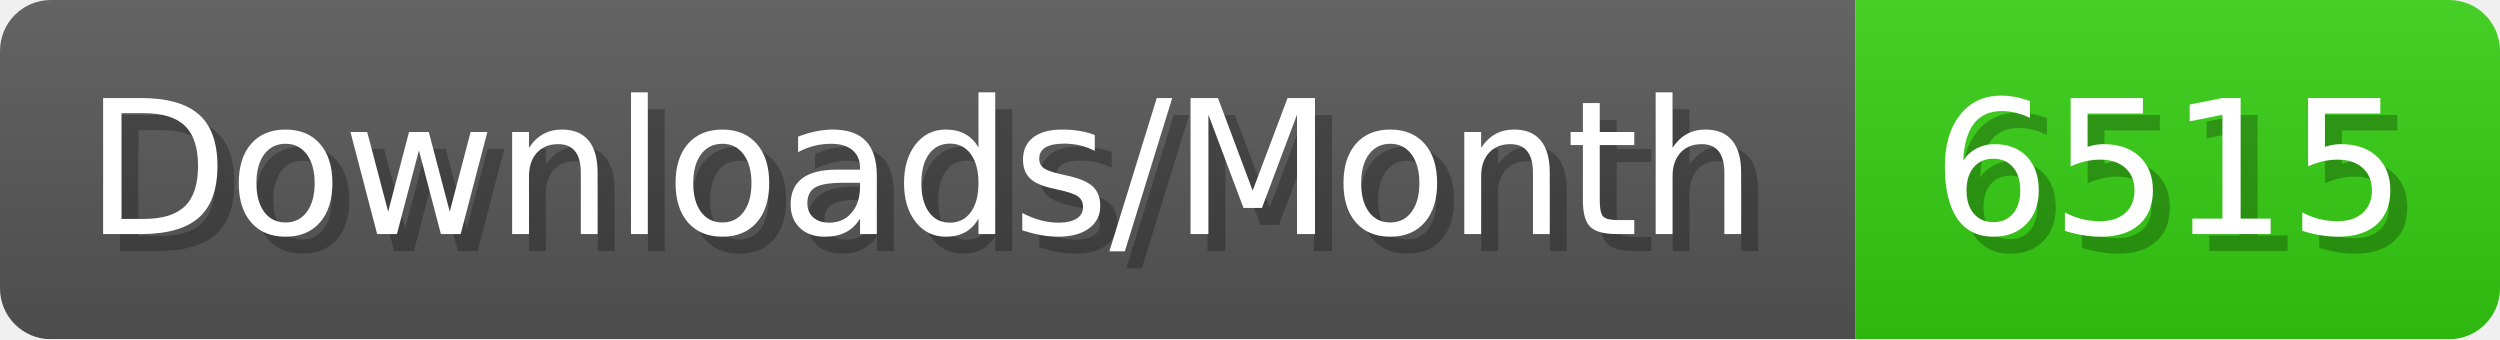
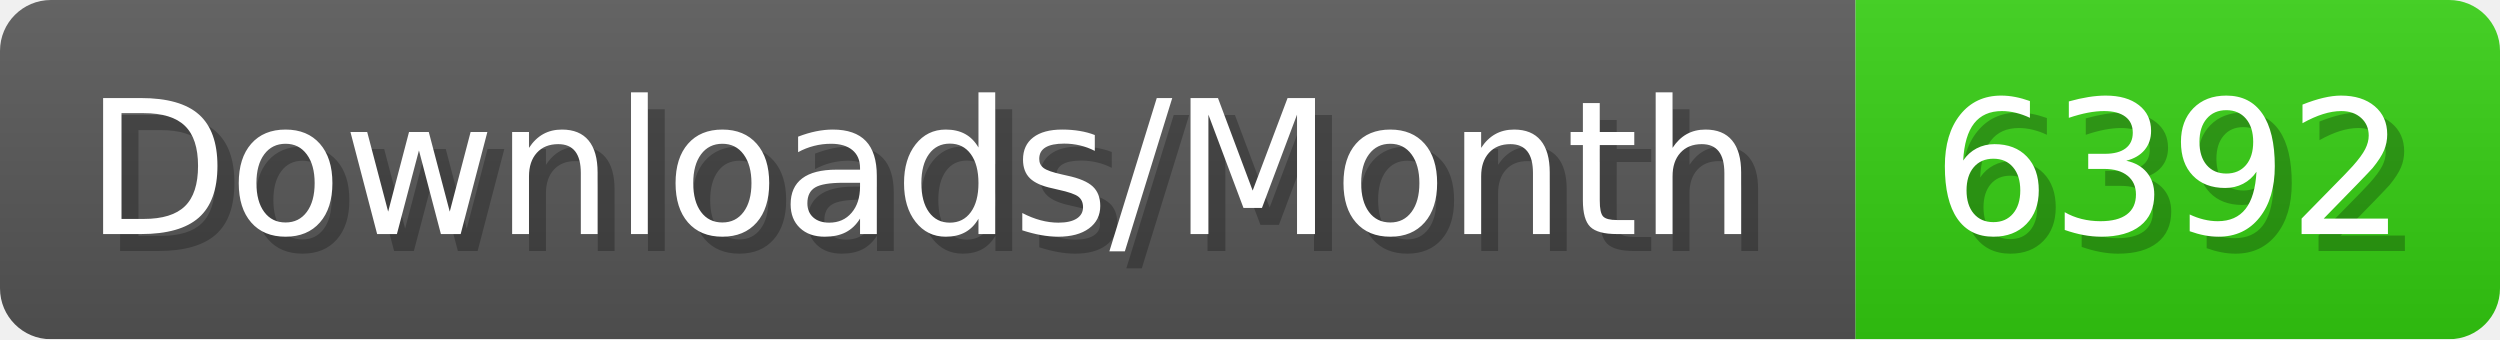
- <svg xmlns="http://www.w3.org/2000/svg" width="147.4" height="20" viewBox="0 0 1474 200" role="img" aria-label="Downloads/Month: 6515">
+ <svg xmlns="http://www.w3.org/2000/svg" width="147.4" height="20" viewBox="0 0 1474 200" role="img" aria-label="Downloads/Month: 6392">
  <linearGradient id="YlXUI" x2="0" y2="100%">
    <stop offset="0" stop-opacity=".1" stop-color="#EEE" />
    <stop offset="1" stop-opacity=".1" />
  </linearGradient>
  <mask id="JHhop">
    <rect width="1474" height="200" rx="30" fill="#FFF" />
  </mask>
  <g mask="url(#JHhop)">
    <rect width="1094" height="200" fill="#555" />
    <rect width="380" height="200" fill="#3C1" x="1094" />
    <rect width="1474" height="200" fill="url(#YlXUI)" />
  </g>
  <g aria-hidden="true" fill="#fff" text-anchor="start" font-family="Verdana,DejaVu Sans,sans-serif" font-size="110">
    <text x="60" y="148" textLength="994" fill="#000" opacity="0.25">Downloads/Month</text>
    <text x="50" y="138" textLength="994">Downloads/Month</text>
-     <text x="1149" y="148" textLength="280" fill="#000" opacity="0.25">6515</text>
-     <text x="1139" y="138" textLength="280">6515</text>
+     <text x="1149" y="148" textLength="280" fill="#000" opacity="0.25">6392</text>
+     <text x="1139" y="138" textLength="280">6392</text>
  </g>
</svg>
